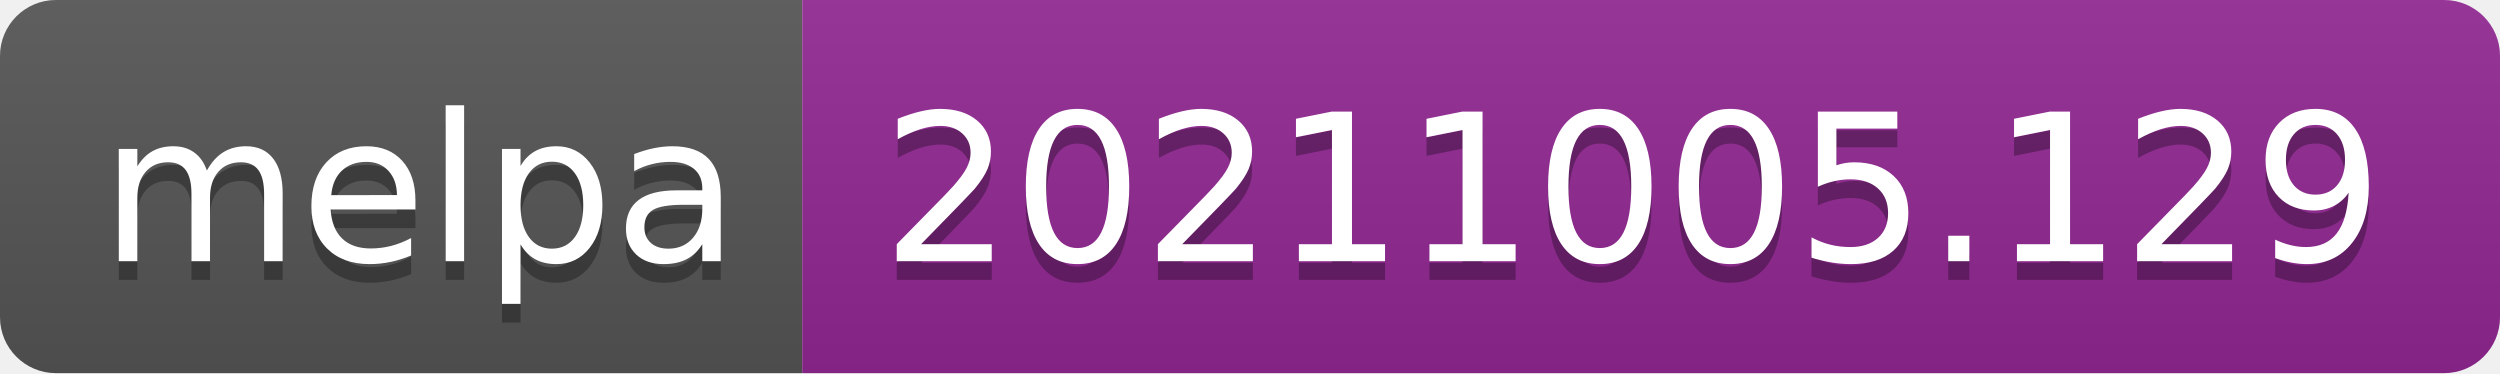
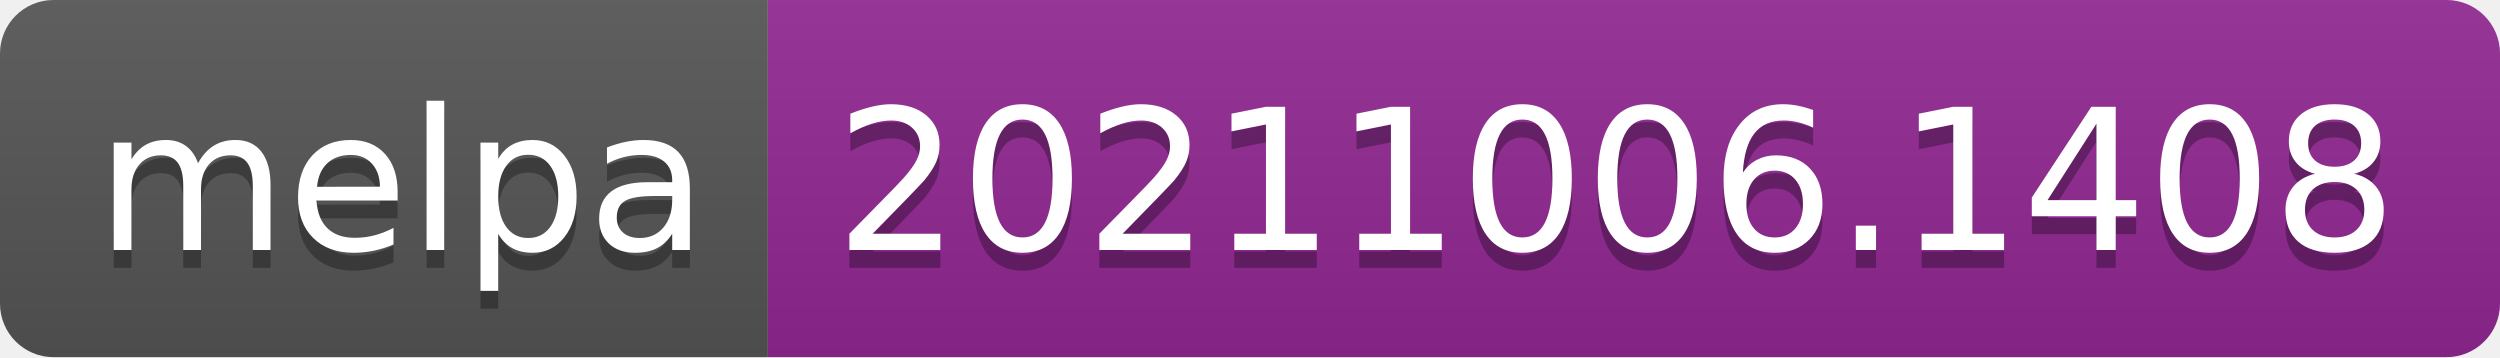
- <svg xmlns="http://www.w3.org/2000/svg" width="134" height="20" role="img" aria-label="melpa: 20211005.129">
+ <svg xmlns="http://www.w3.org/2000/svg" width="140" height="20" role="img" aria-label="melpa: 20211006.1408">
  <linearGradient id="s" x2="0" y2="100%">
    <stop offset="0" stop-color="#bbb" stop-opacity=".1" />
    <stop offset="1" stop-opacity=".1" />
  </linearGradient>
  <clipPath id="r">
-     <rect width="134" height="20" rx="3" fill="#fff" />
+     <rect width="140" height="20" rx="3" fill="#fff" />
  </clipPath>
  <g clip-path="url(#r)">
    <rect width="43" height="20" fill="#555" />
-     <rect x="43" width="91" height="20" fill="#922793" />
-     <rect width="134" height="20" fill="url(#s)" />
+     <rect x="43" width="97" height="20" fill="#922793" />
+     <rect width="140" height="20" fill="url(#s)" />
  </g>
  <g fill="#fff" text-anchor="middle" font-family="Verdana,Geneva,DejaVu Sans,sans-serif" text-rendering="geometricPrecision" font-size="110">
    <text aria-hidden="true" x="225" y="150" fill="#010101" fill-opacity=".3" transform="scale(.1)" textLength="330">melpa</text>
    <text x="225" y="140" transform="scale(.1)" fill="#fff" textLength="330">melpa</text>
-     <text aria-hidden="true" x="875" y="150" fill="#010101" fill-opacity=".3" transform="scale(.1)" textLength="810">20211005.129</text>
-     <text x="875" y="140" transform="scale(.1)" fill="#fff" textLength="810">20211005.129</text>
+     <text aria-hidden="true" x="905" y="150" fill="#010101" fill-opacity=".3" transform="scale(.1)" textLength="870">20211006.1408</text>
+     <text x="905" y="140" transform="scale(.1)" fill="#fff" textLength="870">20211006.1408</text>
  </g>
</svg>
